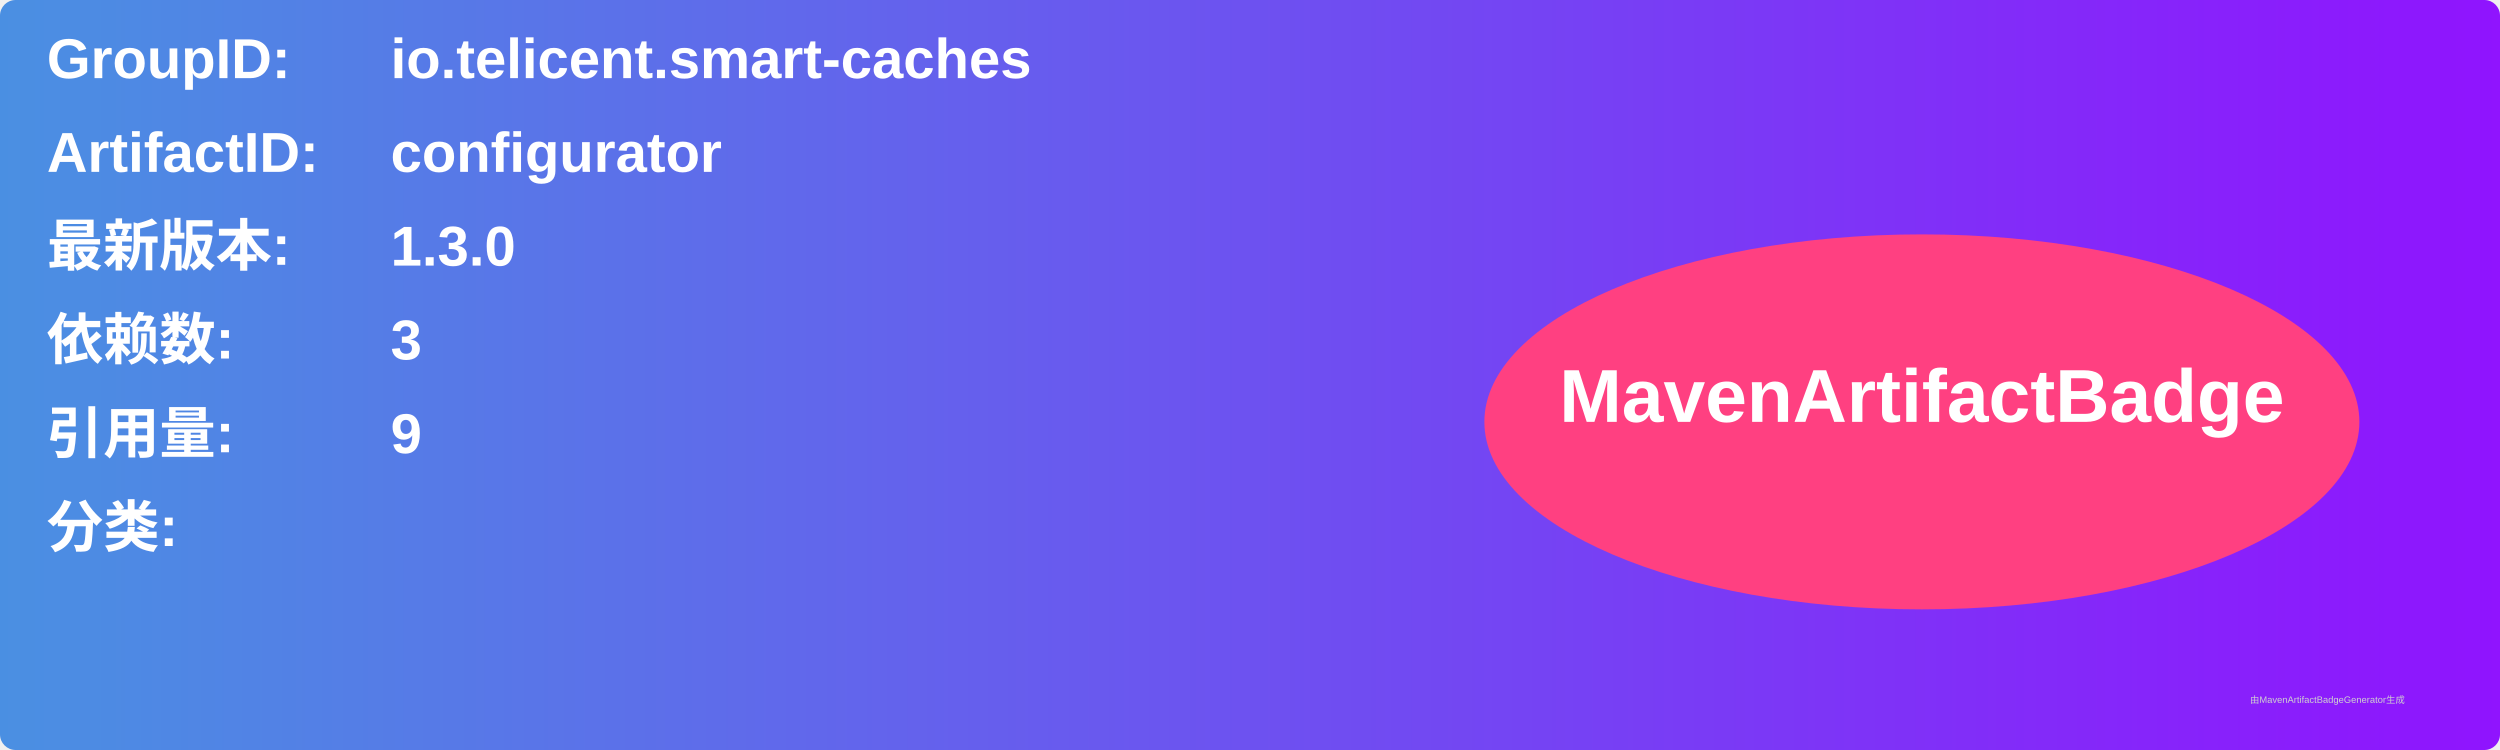
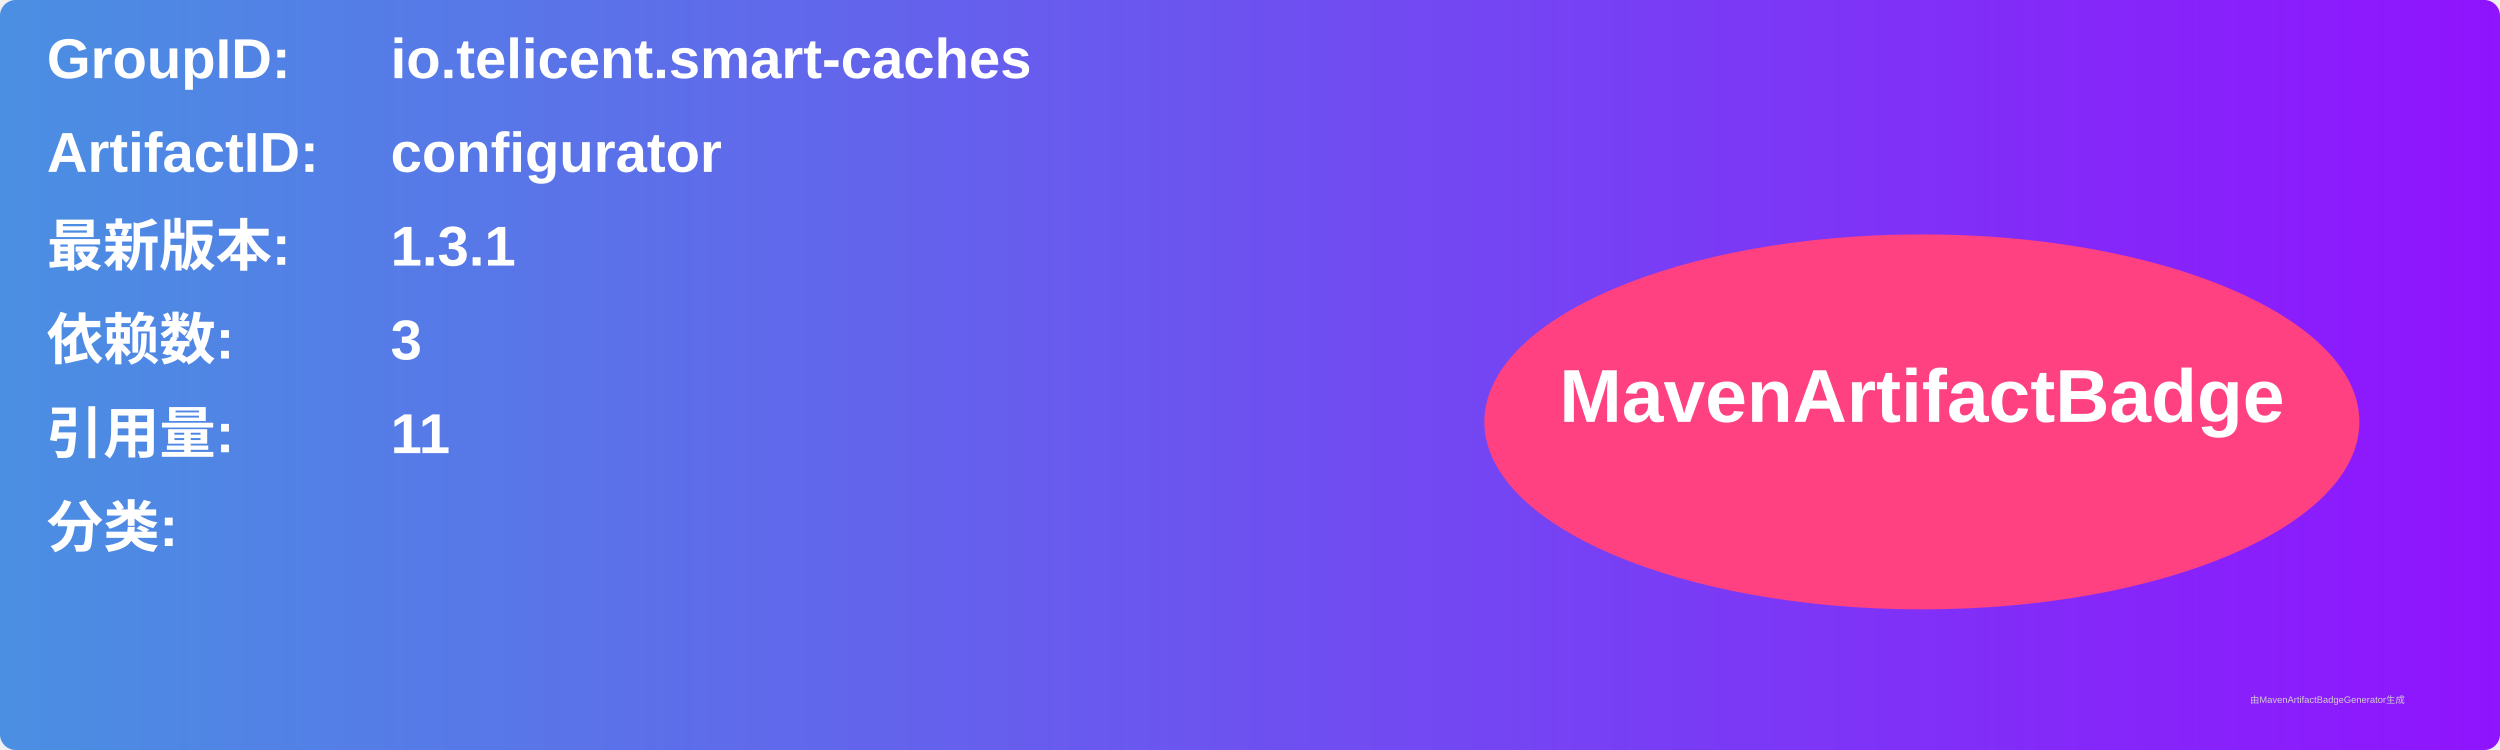
<svg xmlns="http://www.w3.org/2000/svg" width="800" height="240" viewBox="0 0 800 240">
  <linearGradient id="grad" x1="0%" y1="0%" x2="100%" y2="0%">
    <stop offset="0%" stop-color="#4a90e2" />
    <stop offset="100%" stop-color="#9013fe" />
  </linearGradient>
  <rect width="100%" height="100%" rx="5" ry="5" fill="url(#grad)" />
  <g transform="translate(15, 15)">
    <text x="0" y="10" font-family="Arial" font-size="18" fill="white" font-weight="bold" width="260">GroupID:</text>
    <text x="110" y="10" font-family="Arial" font-size="18" fill="white" font-weight="bold" width="460">io.telicent.smart-caches</text>
    <text x="0" y="40" font-family="Arial" font-size="18" fill="white" font-weight="bold" width="260">ArtifactID:</text>
    <text x="110" y="40" font-family="Arial" font-size="18" fill="white" font-weight="bold" width="460">configurator</text>
    <text x="0" y="70" font-family="Arial" font-size="18" fill="white" font-weight="bold">最新版本:</text>
    <text x="110" y="70" font-family="Arial" font-size="18" fill="white" font-weight="bold">
-       <tspan font-weight="bold">1.3.0</tspan>
+       <tspan font-weight="bold">1.3.1</tspan>
    </text>
    <text x="0" y="100" font-family="Arial" font-size="18" fill="white" font-weight="bold">依赖数: </text>
    <text x="110" y="100" font-family="Arial" font-size="18" fill="white">
      <tspan font-weight="bold">3</tspan>
    </text>
    <text x="0" y="130" font-family="Arial" font-size="18" fill="white" font-weight="bold">引用量: </text>
    <text x="110" y="130" font-family="Arial" font-size="18" fill="white">
-       <tspan font-weight="bold">9</tspan>
+       <tspan font-weight="bold">11</tspan>
    </text>
    <text x="0" y="160" font-family="Arial" font-size="18" fill="white" font-weight="bold">分类:</text>
    <text x="10" y="190" font-family="Arial" font-size="10" fill="white">
      <tspan font-weight="bold" />
    </text>
    <ellipse cx="600" cy="120" rx="140" ry="60" fill="#ff4081" />
    <text x="600" y="120" text-anchor="middle" font-family="Arial" font-size="24" fill="white" font-weight="bold">MavenArtifactBadge</text>
  </g>
  <text x="720" y="225" font-family="Arial" font-size="3" fill="#d0d0d0">由MavenArtifactBadgeGenerator生成</text>
</svg>
